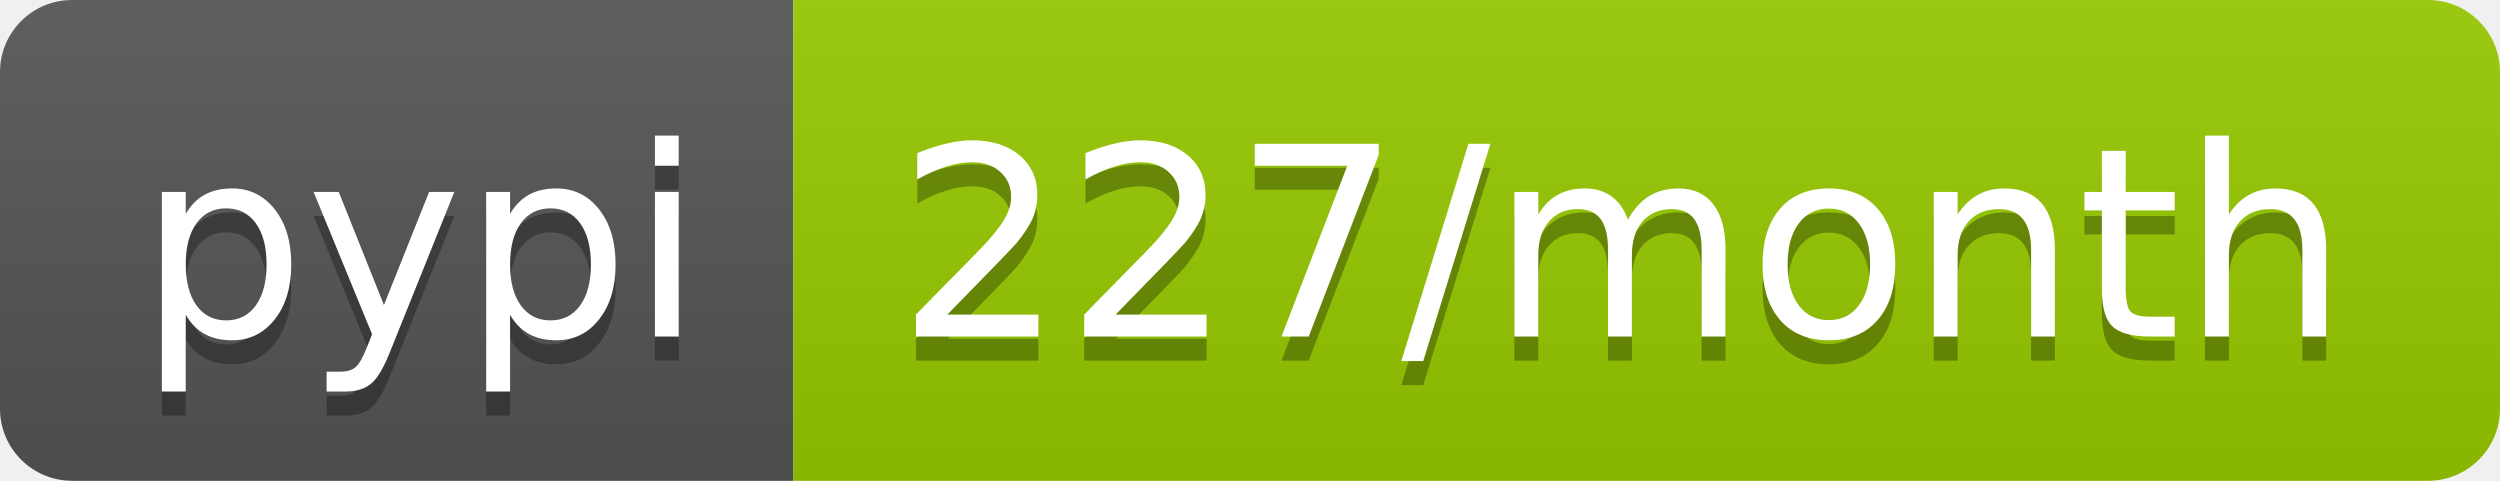
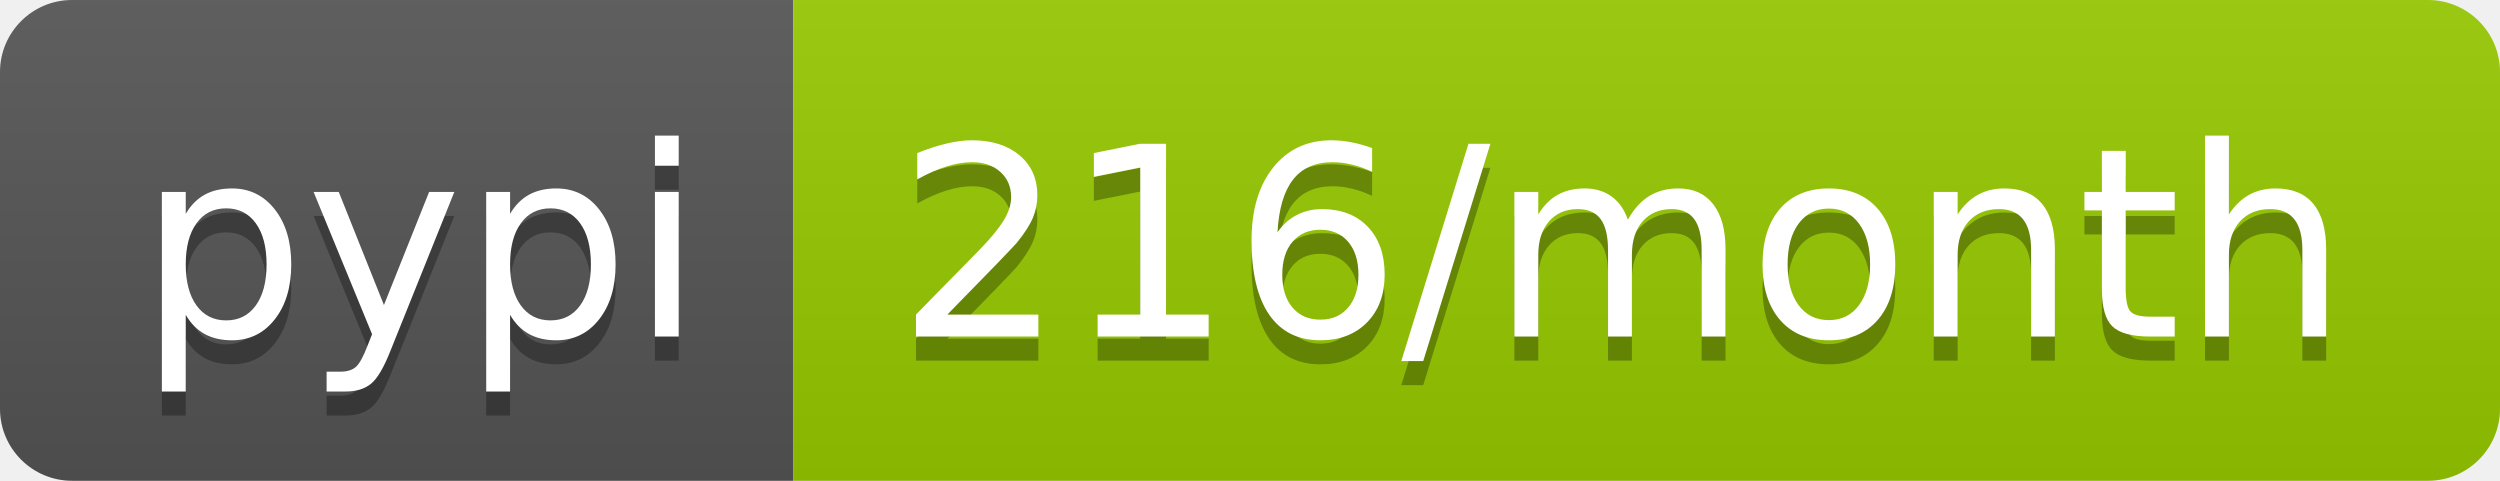
- <svg xmlns="http://www.w3.org/2000/svg" width="104" height="20" role="img" aria-label="pypi: 227/month">
+ <svg xmlns="http://www.w3.org/2000/svg" width="104" height="20" role="img" aria-label="pypi: 216/month">
  <linearGradient id="s" x2="0" y2="100%">
    <stop offset="0" stop-color="#bbb" stop-opacity=".1" />
    <stop offset="1" stop-opacity=".1" />
  </linearGradient>
  <clipPath id="r">
    <rect width="104" height="20" rx="3" fill="#fff" />
  </clipPath>
  <g clip-path="url(#r)">
    <rect width="33" height="20" fill="#555" />
    <rect x="33" width="71" height="20" fill="#97ca00" />
    <rect width="104" height="20" fill="url(#s)" />
  </g>
  <g fill="#fff" text-anchor="middle" font-family="Verdana,Geneva,DejaVu Sans,sans-serif" text-rendering="geometricPrecision" font-size="110">
    <text aria-hidden="true" x="175" y="150" fill="#010101" fill-opacity=".3" transform="scale(.1)" textLength="230">pypi</text>
    <text x="175" y="140" transform="scale(.1)" fill="#fff" textLength="230">pypi</text>
-     <text aria-hidden="true" x="675" y="150" fill="#010101" fill-opacity=".3" transform="scale(.1)" textLength="610">227/month</text>
-     <text x="675" y="140" transform="scale(.1)" fill="#fff" textLength="610">227/month</text>
+     <text aria-hidden="true" x="675" y="150" fill="#010101" fill-opacity=".3" transform="scale(.1)" textLength="610">216/month</text>
+     <text x="675" y="140" transform="scale(.1)" fill="#fff" textLength="610">216/month</text>
  </g>
</svg>
